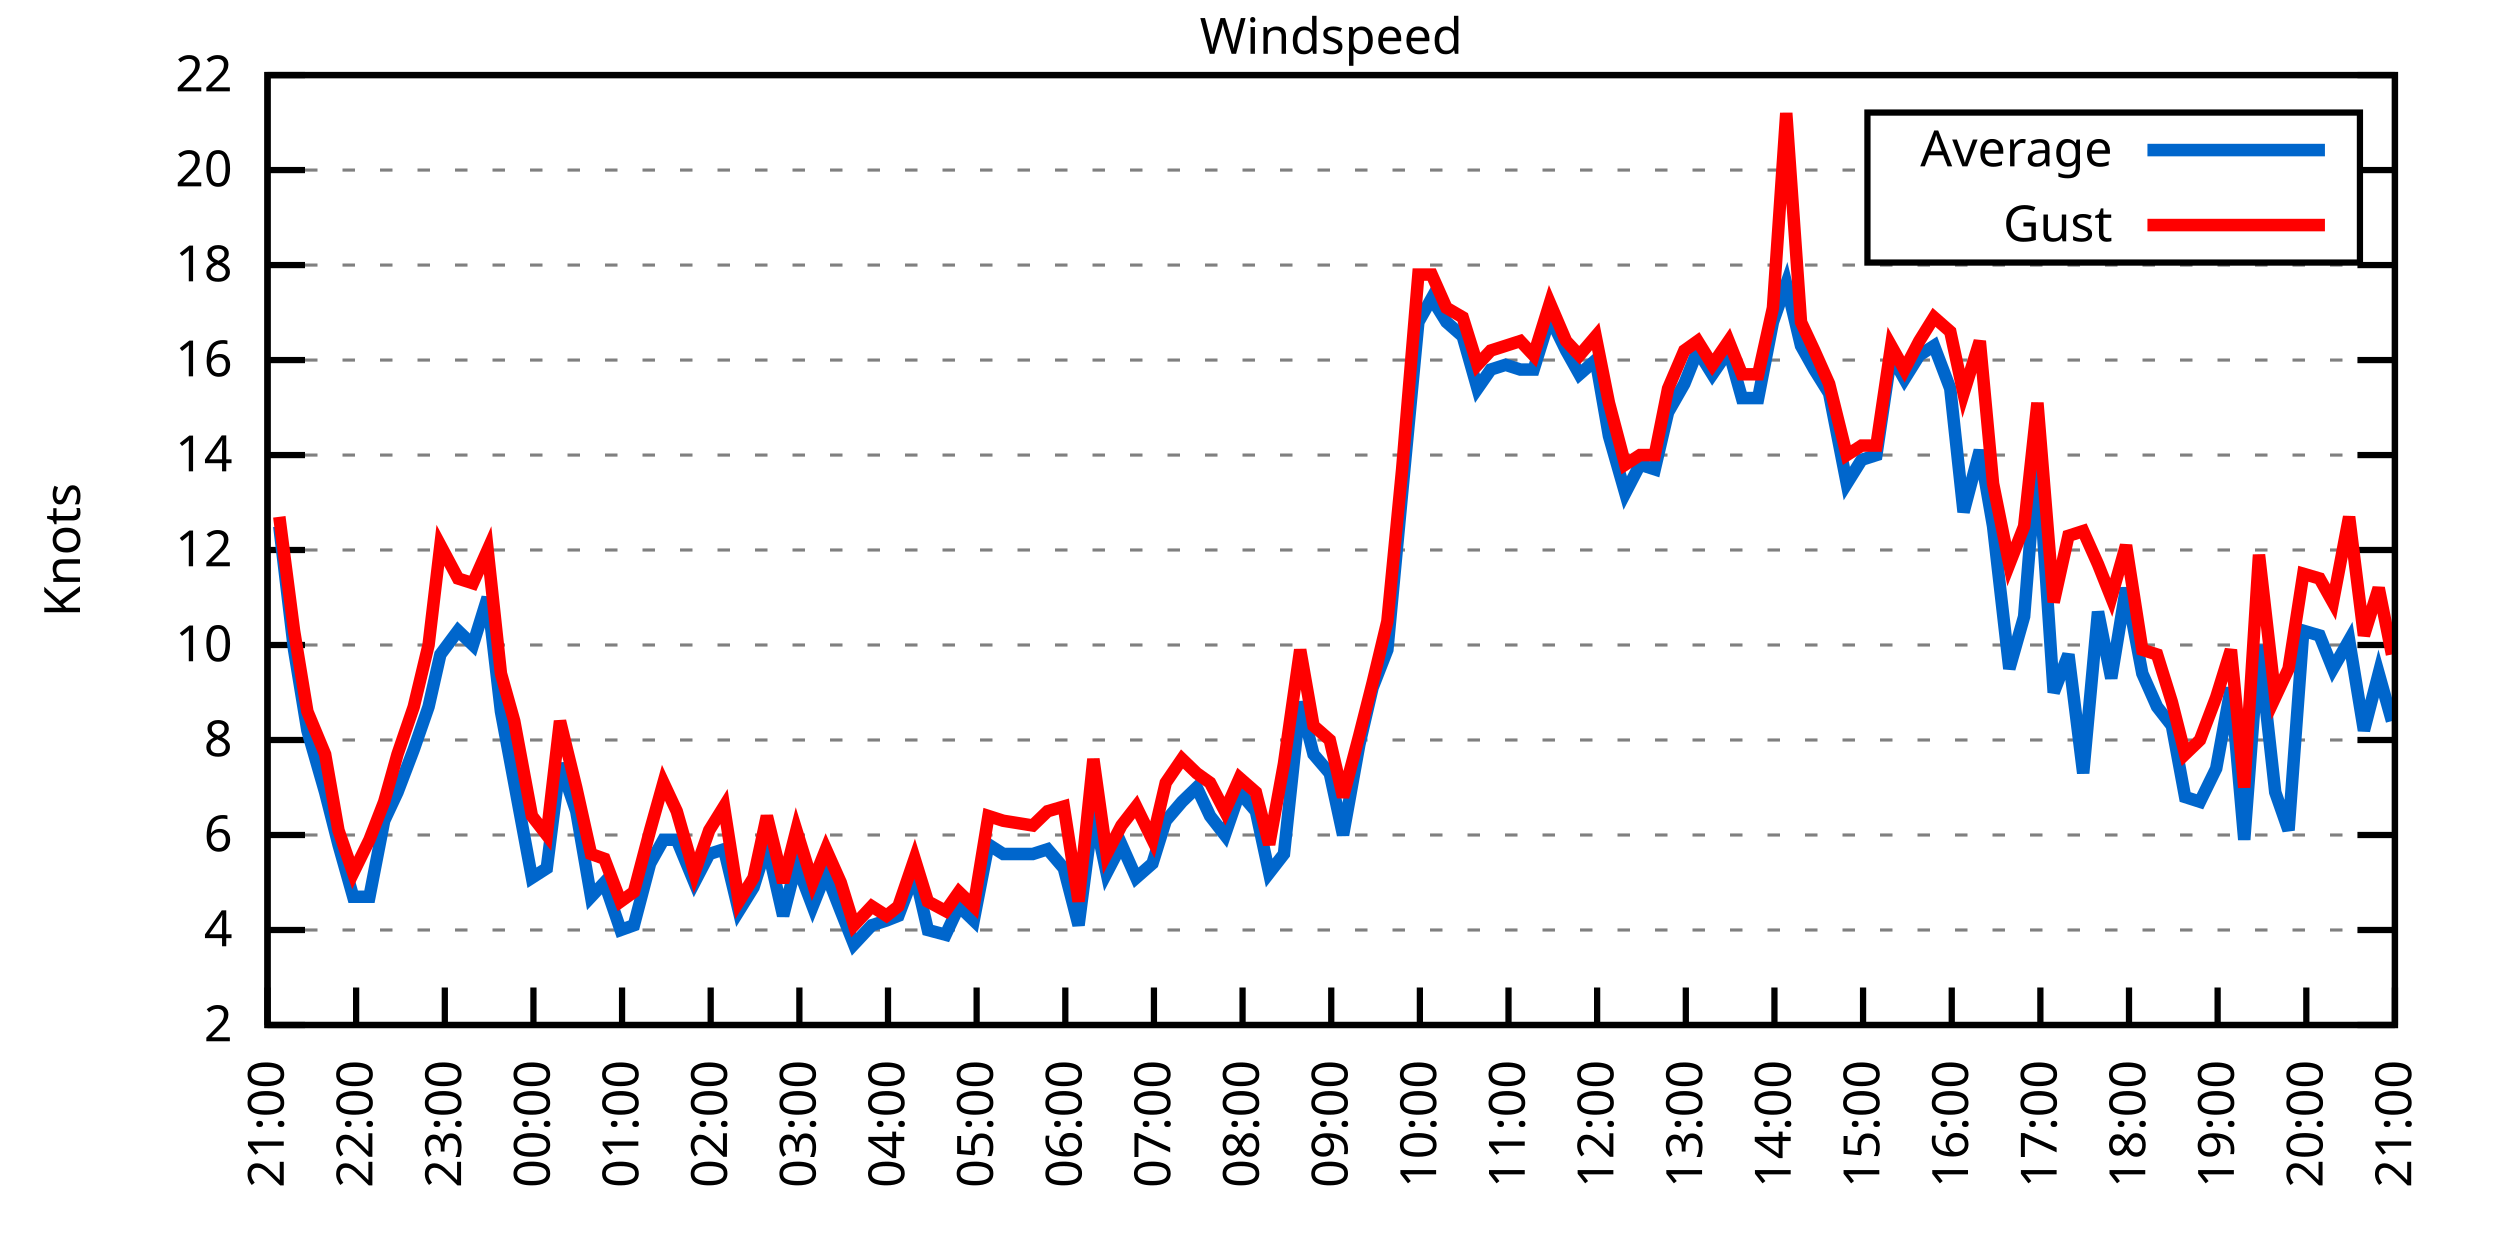
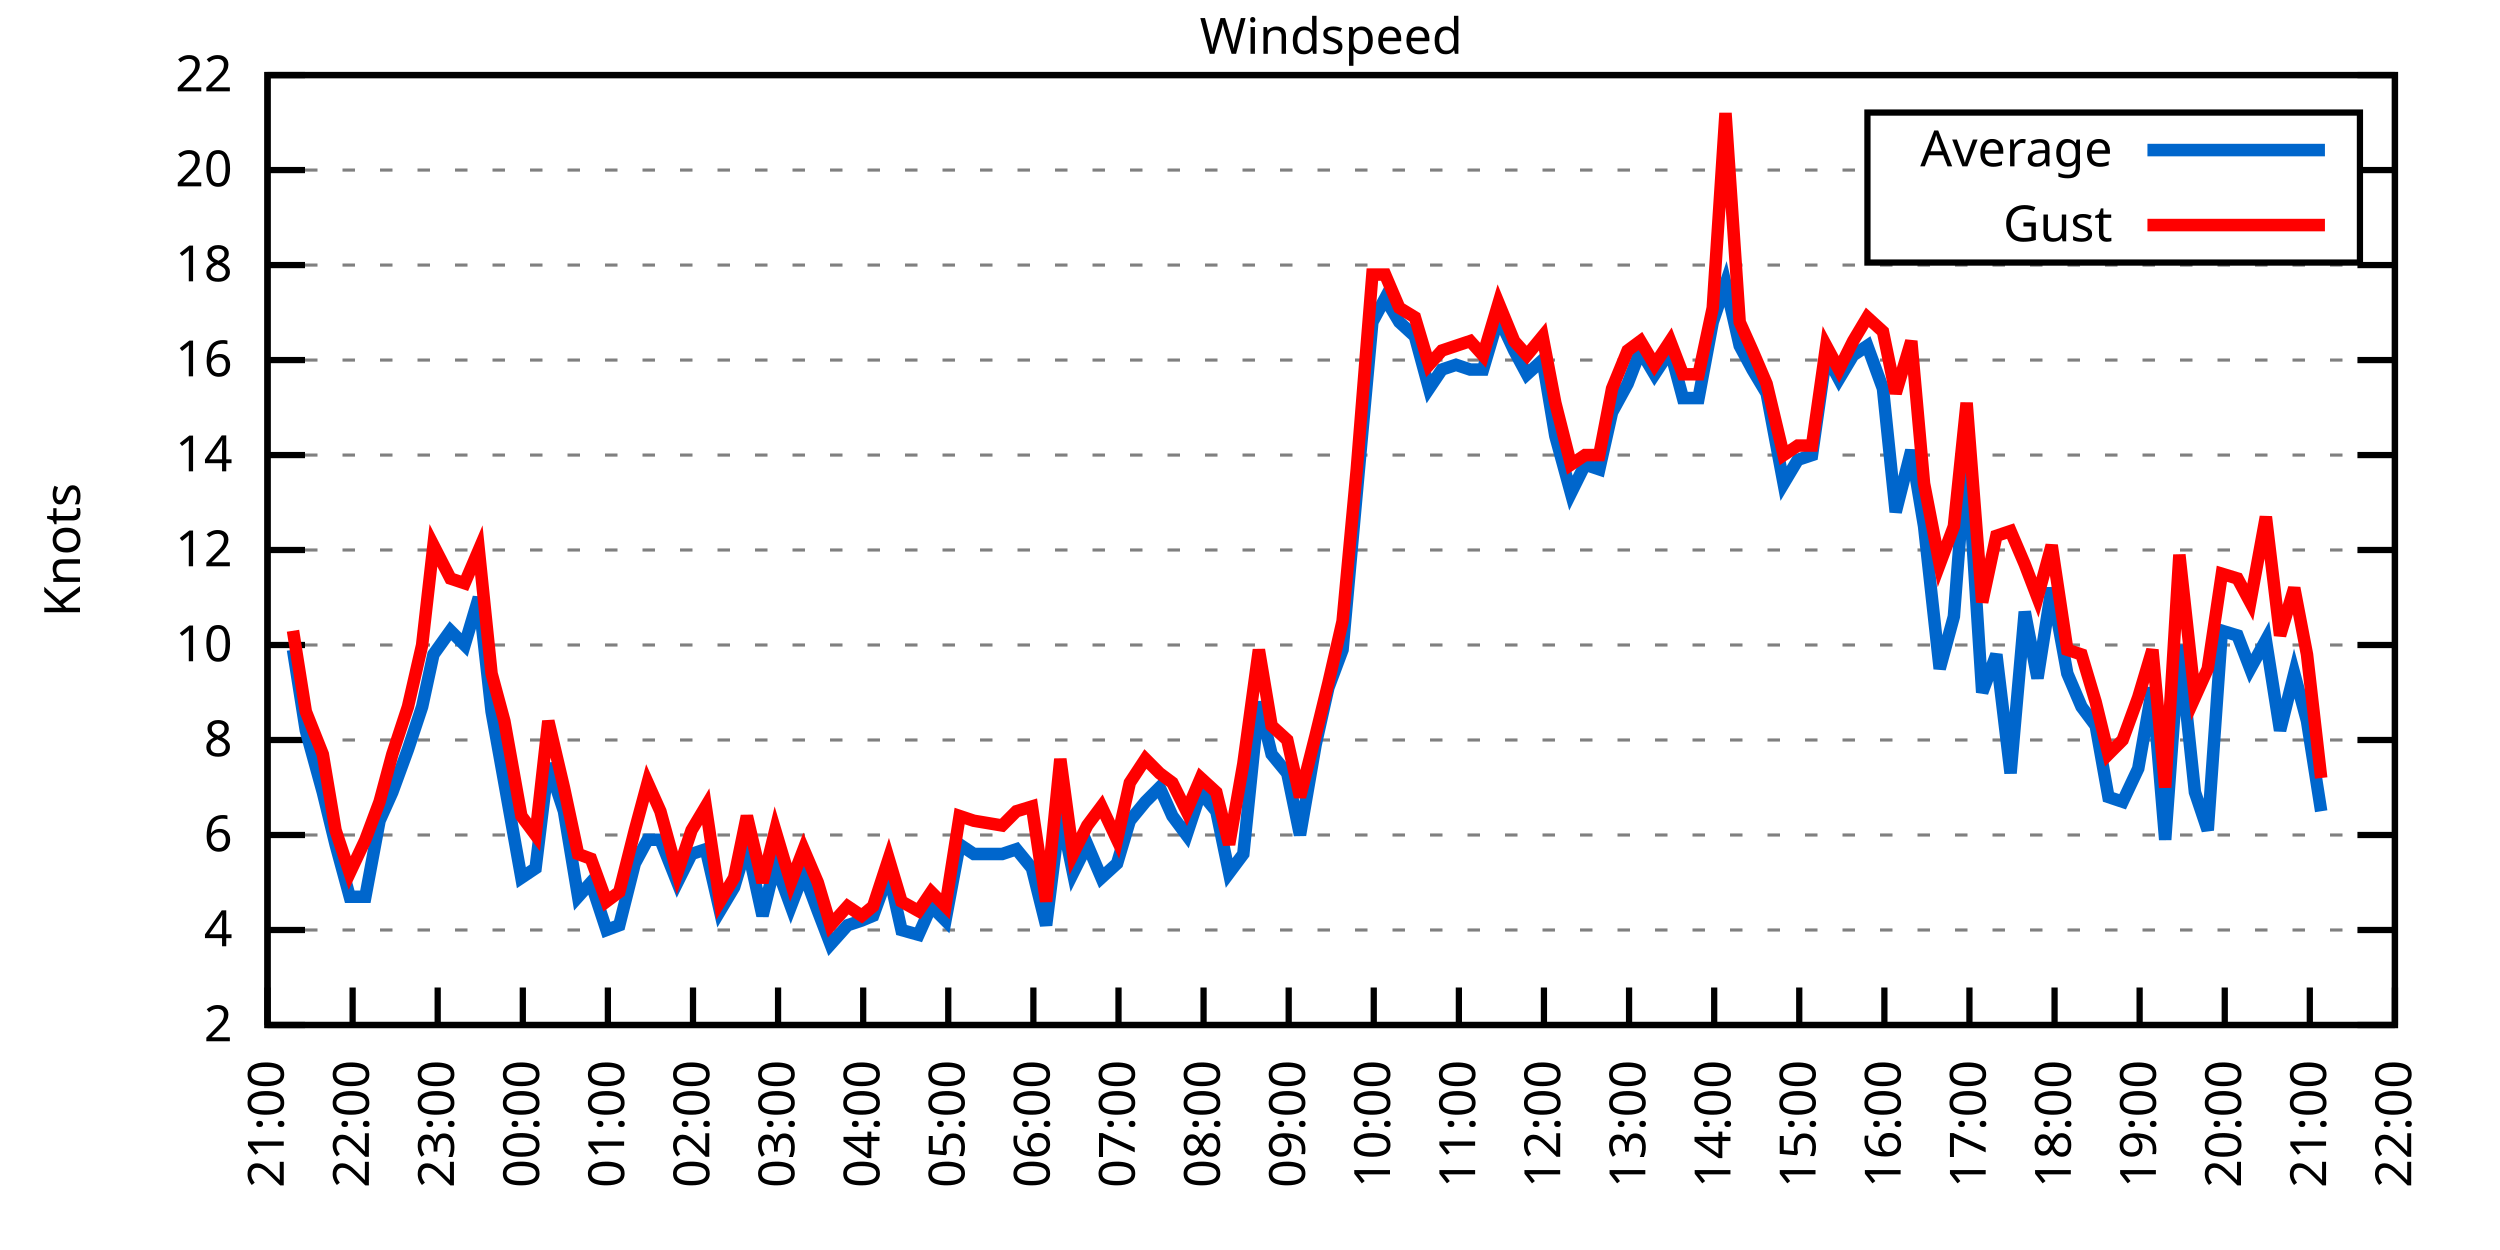
<svg xmlns="http://www.w3.org/2000/svg" xmlns:xlink="http://www.w3.org/1999/xlink" width="400" height="200" viewBox="0 0 400 200">
  <g id="gnuplot_canvas">
    <rect x="0" y="0" width="400" height="200" fill="none" />
    <defs>
      <circle id="gpDot" r="0.5" stroke-width="0.5" stroke="currentColor" />
      <path id="gpPt0" stroke-width="0.333" stroke="currentColor" d="M-1,0 h2 M0,-1 v2" />
      <path id="gpPt1" stroke-width="0.333" stroke="currentColor" d="M-1,-1 L1,1 M1,-1 L-1,1" />
      <path id="gpPt2" stroke-width="0.333" stroke="currentColor" d="M-1,0 L1,0 M0,-1 L0,1 M-1,-1 L1,1 M-1,1 L1,-1" />
      <rect id="gpPt3" stroke-width="0.333" stroke="currentColor" x="-1" y="-1" width="2" height="2" />
      <rect id="gpPt4" stroke-width="0.333" stroke="currentColor" fill="currentColor" x="-1" y="-1" width="2" height="2" />
      <circle id="gpPt5" stroke-width="0.333" stroke="currentColor" cx="0" cy="0" r="1" />
      <use xlink:href="#gpPt5" id="gpPt6" fill="currentColor" stroke="none" />
      <path id="gpPt7" stroke-width="0.333" stroke="currentColor" d="M0,-1.33 L-1.33,0.67 L1.33,0.67 z" />
      <use xlink:href="#gpPt7" id="gpPt8" fill="currentColor" stroke="none" />
      <use xlink:href="#gpPt7" id="gpPt9" stroke="currentColor" transform="rotate(180)" />
      <use xlink:href="#gpPt9" id="gpPt10" fill="currentColor" stroke="none" />
      <use xlink:href="#gpPt3" id="gpPt11" stroke="currentColor" transform="rotate(45)" />
      <use xlink:href="#gpPt11" id="gpPt12" fill="currentColor" stroke="none" />
      <path id="gpPt13" stroke-width="0.333" stroke="currentColor" d="M0,1.330 L1.265,0.411 L0.782,-1.067 L-0.782,-1.076 L-1.265,0.411 z" />
      <use xlink:href="#gpPt13" id="gpPt14" fill="currentColor" stroke="none" />
      <filter id="textbox" filterUnits="objectBoundingBox" x="0" y="0" height="1" width="1">
        <feFlood flood-color="white" flood-opacity="1" result="bgnd" />
        <feComposite in="SourceGraphic" in2="bgnd" operator="atop" />
      </filter>
      <filter id="greybox" filterUnits="objectBoundingBox" x="0" y="0" height="1" width="1">
        <feFlood flood-color="lightgrey" flood-opacity="1" result="grey" />
        <feComposite in="SourceGraphic" in2="grey" operator="atop" />
      </filter>
    </defs>
    <g fill="none" color="white" stroke="currentColor" stroke-width="1.00" stroke-linecap="butt" stroke-linejoin="miter">
</g>
    <g fill="none" color="black" stroke="currentColor" stroke-width="1.00" stroke-linecap="butt" stroke-linejoin="miter">
      <g stroke="none" shape-rendering="crispEdges">
        <polygon fill="rgb(255, 255, 255)" points="42.80,164.00 383.18,164.00 383.18,12.02 42.80,12.02 " />
      </g>
    </g>
    <g fill="none" color="black" stroke="currentColor" stroke-width="1.00" stroke-linecap="butt" stroke-linejoin="miter">
</g>
    <g fill="none" color="black" stroke="black" stroke-width="0.50" stroke-linecap="butt" stroke-linejoin="miter">
</g>
    <g fill="none" color="gray" stroke="currentColor" stroke-width="0.50" stroke-linecap="butt" stroke-linejoin="miter">
      <path stroke="gray" stroke-dasharray="2,4" class="gridline" d="M42.80,164.00 L383.19,164.00  " />
    </g>
    <g fill="none" color="gray" stroke="gray" stroke-width="1.00" stroke-linecap="butt" stroke-linejoin="miter">
</g>
    <g fill="none" color="black" stroke="currentColor" stroke-width="1.00" stroke-linecap="butt" stroke-linejoin="miter">
      <path stroke="black" d="M42.80,164.00 L48.80,164.00 M383.19,164.00 L377.19,164.00  " />
      <g transform="translate(37.20,166.60)" stroke="none" fill="black" font-family="Sans" font-size="8.00" text-anchor="end">
        <text>
          <tspan font-family="Sans"> 2</tspan>
        </text>
      </g>
    </g>
    <g fill="none" color="black" stroke="currentColor" stroke-width="1.00" stroke-linecap="butt" stroke-linejoin="miter">
</g>
    <g fill="none" color="black" stroke="black" stroke-width="0.50" stroke-linecap="butt" stroke-linejoin="miter">
</g>
    <g fill="none" color="gray" stroke="currentColor" stroke-width="0.50" stroke-linecap="butt" stroke-linejoin="miter">
      <path stroke="gray" stroke-dasharray="2,4" class="gridline" d="M42.80,148.80 L383.19,148.80  " />
    </g>
    <g fill="none" color="gray" stroke="gray" stroke-width="1.00" stroke-linecap="butt" stroke-linejoin="miter">
</g>
    <g fill="none" color="black" stroke="currentColor" stroke-width="1.00" stroke-linecap="butt" stroke-linejoin="miter">
      <path stroke="black" d="M42.80,148.80 L48.80,148.80 M383.19,148.80 L377.19,148.80  " />
      <g transform="translate(37.20,151.40)" stroke="none" fill="black" font-family="Sans" font-size="8.00" text-anchor="end">
        <text>
          <tspan font-family="Sans"> 4</tspan>
        </text>
      </g>
    </g>
    <g fill="none" color="black" stroke="currentColor" stroke-width="1.00" stroke-linecap="butt" stroke-linejoin="miter">
</g>
    <g fill="none" color="black" stroke="black" stroke-width="0.50" stroke-linecap="butt" stroke-linejoin="miter">
</g>
    <g fill="none" color="gray" stroke="currentColor" stroke-width="0.50" stroke-linecap="butt" stroke-linejoin="miter">
      <path stroke="gray" stroke-dasharray="2,4" class="gridline" d="M42.80,133.60 L383.19,133.60  " />
    </g>
    <g fill="none" color="gray" stroke="gray" stroke-width="1.00" stroke-linecap="butt" stroke-linejoin="miter">
</g>
    <g fill="none" color="black" stroke="currentColor" stroke-width="1.00" stroke-linecap="butt" stroke-linejoin="miter">
      <path stroke="black" d="M42.80,133.60 L48.80,133.60 M383.19,133.60 L377.19,133.60  " />
      <g transform="translate(37.20,136.20)" stroke="none" fill="black" font-family="Sans" font-size="8.00" text-anchor="end">
        <text>
          <tspan font-family="Sans"> 6</tspan>
        </text>
      </g>
    </g>
    <g fill="none" color="black" stroke="currentColor" stroke-width="1.00" stroke-linecap="butt" stroke-linejoin="miter">
</g>
    <g fill="none" color="black" stroke="black" stroke-width="0.50" stroke-linecap="butt" stroke-linejoin="miter">
</g>
    <g fill="none" color="gray" stroke="currentColor" stroke-width="0.50" stroke-linecap="butt" stroke-linejoin="miter">
      <path stroke="gray" stroke-dasharray="2,4" class="gridline" d="M42.80,118.40 L383.19,118.40  " />
    </g>
    <g fill="none" color="gray" stroke="gray" stroke-width="1.00" stroke-linecap="butt" stroke-linejoin="miter">
</g>
    <g fill="none" color="black" stroke="currentColor" stroke-width="1.00" stroke-linecap="butt" stroke-linejoin="miter">
      <path stroke="black" d="M42.80,118.40 L48.80,118.40 M383.19,118.40 L377.19,118.40  " />
      <g transform="translate(37.20,121.00)" stroke="none" fill="black" font-family="Sans" font-size="8.00" text-anchor="end">
        <text>
          <tspan font-family="Sans"> 8</tspan>
        </text>
      </g>
    </g>
    <g fill="none" color="black" stroke="currentColor" stroke-width="1.00" stroke-linecap="butt" stroke-linejoin="miter">
</g>
    <g fill="none" color="black" stroke="black" stroke-width="0.50" stroke-linecap="butt" stroke-linejoin="miter">
</g>
    <g fill="none" color="gray" stroke="currentColor" stroke-width="0.50" stroke-linecap="butt" stroke-linejoin="miter">
      <path stroke="gray" stroke-dasharray="2,4" class="gridline" d="M42.80,103.20 L383.19,103.20  " />
    </g>
    <g fill="none" color="gray" stroke="gray" stroke-width="1.00" stroke-linecap="butt" stroke-linejoin="miter">
</g>
    <g fill="none" color="black" stroke="currentColor" stroke-width="1.00" stroke-linecap="butt" stroke-linejoin="miter">
      <path stroke="black" d="M42.80,103.20 L48.80,103.20 M383.19,103.20 L377.19,103.20  " />
      <g transform="translate(37.20,105.80)" stroke="none" fill="black" font-family="Sans" font-size="8.00" text-anchor="end">
        <text>
          <tspan font-family="Sans"> 10</tspan>
        </text>
      </g>
    </g>
    <g fill="none" color="black" stroke="currentColor" stroke-width="1.00" stroke-linecap="butt" stroke-linejoin="miter">
</g>
    <g fill="none" color="black" stroke="black" stroke-width="0.50" stroke-linecap="butt" stroke-linejoin="miter">
</g>
    <g fill="none" color="gray" stroke="currentColor" stroke-width="0.50" stroke-linecap="butt" stroke-linejoin="miter">
      <path stroke="gray" stroke-dasharray="2,4" class="gridline" d="M42.80,88.00 L383.19,88.00  " />
    </g>
    <g fill="none" color="gray" stroke="gray" stroke-width="1.00" stroke-linecap="butt" stroke-linejoin="miter">
</g>
    <g fill="none" color="black" stroke="currentColor" stroke-width="1.00" stroke-linecap="butt" stroke-linejoin="miter">
      <path stroke="black" d="M42.80,88.00 L48.80,88.00 M383.19,88.00 L377.19,88.00  " />
      <g transform="translate(37.20,90.60)" stroke="none" fill="black" font-family="Sans" font-size="8.00" text-anchor="end">
        <text>
          <tspan font-family="Sans"> 12</tspan>
        </text>
      </g>
    </g>
    <g fill="none" color="black" stroke="currentColor" stroke-width="1.00" stroke-linecap="butt" stroke-linejoin="miter">
</g>
    <g fill="none" color="black" stroke="black" stroke-width="0.50" stroke-linecap="butt" stroke-linejoin="miter">
</g>
    <g fill="none" color="gray" stroke="currentColor" stroke-width="0.50" stroke-linecap="butt" stroke-linejoin="miter">
      <path stroke="gray" stroke-dasharray="2,4" class="gridline" d="M42.80,72.81 L383.19,72.81  " />
    </g>
    <g fill="none" color="gray" stroke="gray" stroke-width="1.00" stroke-linecap="butt" stroke-linejoin="miter">
</g>
    <g fill="none" color="black" stroke="currentColor" stroke-width="1.00" stroke-linecap="butt" stroke-linejoin="miter">
      <path stroke="black" d="M42.80,72.81 L48.80,72.81 M383.19,72.81 L377.19,72.81  " />
      <g transform="translate(37.20,75.41)" stroke="none" fill="black" font-family="Sans" font-size="8.00" text-anchor="end">
        <text>
          <tspan font-family="Sans"> 14</tspan>
        </text>
      </g>
    </g>
    <g fill="none" color="black" stroke="currentColor" stroke-width="1.00" stroke-linecap="butt" stroke-linejoin="miter">
</g>
    <g fill="none" color="black" stroke="black" stroke-width="0.50" stroke-linecap="butt" stroke-linejoin="miter">
</g>
    <g fill="none" color="gray" stroke="currentColor" stroke-width="0.50" stroke-linecap="butt" stroke-linejoin="miter">
      <path stroke="gray" stroke-dasharray="2,4" class="gridline" d="M42.80,57.61 L383.19,57.61  " />
    </g>
    <g fill="none" color="gray" stroke="gray" stroke-width="1.00" stroke-linecap="butt" stroke-linejoin="miter">
</g>
    <g fill="none" color="black" stroke="currentColor" stroke-width="1.00" stroke-linecap="butt" stroke-linejoin="miter">
      <path stroke="black" d="M42.80,57.61 L48.80,57.61 M383.19,57.61 L377.19,57.61  " />
      <g transform="translate(37.20,60.21)" stroke="none" fill="black" font-family="Sans" font-size="8.00" text-anchor="end">
        <text>
          <tspan font-family="Sans"> 16</tspan>
        </text>
      </g>
    </g>
    <g fill="none" color="black" stroke="currentColor" stroke-width="1.00" stroke-linecap="butt" stroke-linejoin="miter">
</g>
    <g fill="none" color="black" stroke="black" stroke-width="0.50" stroke-linecap="butt" stroke-linejoin="miter">
</g>
    <g fill="none" color="gray" stroke="currentColor" stroke-width="0.50" stroke-linecap="butt" stroke-linejoin="miter">
      <path stroke="gray" stroke-dasharray="2,4" class="gridline" d="M42.80,42.41 L383.19,42.41  " />
    </g>
    <g fill="none" color="gray" stroke="gray" stroke-width="1.00" stroke-linecap="butt" stroke-linejoin="miter">
</g>
    <g fill="none" color="black" stroke="currentColor" stroke-width="1.00" stroke-linecap="butt" stroke-linejoin="miter">
      <path stroke="black" d="M42.80,42.41 L48.80,42.41 M383.19,42.41 L377.19,42.41  " />
      <g transform="translate(37.20,45.01)" stroke="none" fill="black" font-family="Sans" font-size="8.00" text-anchor="end">
        <text>
          <tspan font-family="Sans"> 18</tspan>
        </text>
      </g>
    </g>
    <g fill="none" color="black" stroke="currentColor" stroke-width="1.00" stroke-linecap="butt" stroke-linejoin="miter">
</g>
    <g fill="none" color="black" stroke="black" stroke-width="0.50" stroke-linecap="butt" stroke-linejoin="miter">
</g>
    <g fill="none" color="gray" stroke="currentColor" stroke-width="0.50" stroke-linecap="butt" stroke-linejoin="miter">
      <path stroke="gray" stroke-dasharray="2,4" class="gridline" d="M42.80,27.21 L298.79,27.21 M377.59,27.21 L383.19,27.21  " />
    </g>
    <g fill="none" color="gray" stroke="gray" stroke-width="1.00" stroke-linecap="butt" stroke-linejoin="miter">
</g>
    <g fill="none" color="black" stroke="currentColor" stroke-width="1.00" stroke-linecap="butt" stroke-linejoin="miter">
      <path stroke="black" d="M42.80,27.21 L48.80,27.21 M383.19,27.21 L377.19,27.21  " />
      <g transform="translate(37.20,29.81)" stroke="none" fill="black" font-family="Sans" font-size="8.00" text-anchor="end">
        <text>
          <tspan font-family="Sans"> 20</tspan>
        </text>
      </g>
    </g>
    <g fill="none" color="black" stroke="currentColor" stroke-width="1.00" stroke-linecap="butt" stroke-linejoin="miter">
</g>
    <g fill="none" color="black" stroke="black" stroke-width="0.50" stroke-linecap="butt" stroke-linejoin="miter">
</g>
    <g fill="none" color="gray" stroke="currentColor" stroke-width="0.50" stroke-linecap="butt" stroke-linejoin="miter">
      <path stroke="gray" stroke-dasharray="2,4" class="gridline" d="M42.80,12.01 L383.19,12.01  " />
    </g>
    <g fill="none" color="gray" stroke="gray" stroke-width="1.00" stroke-linecap="butt" stroke-linejoin="miter">
</g>
    <g fill="none" color="black" stroke="currentColor" stroke-width="1.00" stroke-linecap="butt" stroke-linejoin="miter">
      <path stroke="black" d="M42.80,12.01 L48.80,12.01 M383.19,12.01 L377.19,12.01  " />
      <g transform="translate(37.20,14.61)" stroke="none" fill="black" font-family="Sans" font-size="8.00" text-anchor="end">
        <text>
          <tspan font-family="Sans"> 22</tspan>
        </text>
      </g>
    </g>
    <g fill="none" color="black" stroke="currentColor" stroke-width="1.00" stroke-linecap="butt" stroke-linejoin="miter">
      <path stroke="black" d="M42.80,164.00 L42.80,158.00  " />
      <g transform="translate(45.40,169.60) rotate(270.00)" stroke="none" fill="black" font-family="Sans" font-size="8.00" text-anchor="end">
        <text>
          <tspan font-family="Sans">21:00</tspan>
        </text>
      </g>
    </g>
    <g fill="none" color="black" stroke="currentColor" stroke-width="1.00" stroke-linecap="butt" stroke-linejoin="miter">
-       <path stroke="black" d="M56.98,164.00 L56.98,158.00  " />
-       <g transform="translate(59.58,169.60) rotate(270.00)" stroke="none" fill="black" font-family="Sans" font-size="8.00" text-anchor="end">
+       <path stroke="black" d="M56.42,164.00 L56.42,158.00  " />
+       <g transform="translate(59.02,169.60) rotate(270.00)" stroke="none" fill="black" font-family="Sans" font-size="8.00" text-anchor="end">
        <text>
          <tspan font-family="Sans">22:00</tspan>
        </text>
      </g>
    </g>
    <g fill="none" color="black" stroke="currentColor" stroke-width="1.00" stroke-linecap="butt" stroke-linejoin="miter">
-       <path stroke="black" d="M71.17,164.00 L71.17,158.00  " />
-       <g transform="translate(73.77,169.60) rotate(270.00)" stroke="none" fill="black" font-family="Sans" font-size="8.00" text-anchor="end">
+       <path stroke="black" d="M70.03,164.00 L70.03,158.00  " />
+       <g transform="translate(72.63,169.60) rotate(270.00)" stroke="none" fill="black" font-family="Sans" font-size="8.00" text-anchor="end">
        <text>
          <tspan font-family="Sans">23:00</tspan>
        </text>
      </g>
    </g>
    <g fill="none" color="black" stroke="currentColor" stroke-width="1.00" stroke-linecap="butt" stroke-linejoin="miter">
-       <path stroke="black" d="M85.35,164.00 L85.35,158.00  " />
-       <g transform="translate(87.95,169.60) rotate(270.00)" stroke="none" fill="black" font-family="Sans" font-size="8.00" text-anchor="end">
+       <path stroke="black" d="M83.65,164.00 L83.65,158.00  " />
+       <g transform="translate(86.25,169.60) rotate(270.00)" stroke="none" fill="black" font-family="Sans" font-size="8.00" text-anchor="end">
        <text>
          <tspan font-family="Sans">00:00</tspan>
        </text>
      </g>
    </g>
    <g fill="none" color="black" stroke="currentColor" stroke-width="1.00" stroke-linecap="butt" stroke-linejoin="miter">
-       <path stroke="black" d="M99.53,164.00 L99.53,158.00  " />
-       <g transform="translate(102.13,169.60) rotate(270.00)" stroke="none" fill="black" font-family="Sans" font-size="8.00" text-anchor="end">
+       <path stroke="black" d="M97.26,164.00 L97.26,158.00  " />
+       <g transform="translate(99.86,169.60) rotate(270.00)" stroke="none" fill="black" font-family="Sans" font-size="8.00" text-anchor="end">
        <text>
          <tspan font-family="Sans">01:00</tspan>
        </text>
      </g>
    </g>
    <g fill="none" color="black" stroke="currentColor" stroke-width="1.00" stroke-linecap="butt" stroke-linejoin="miter">
-       <path stroke="black" d="M113.71,164.00 L113.71,158.00  " />
-       <g transform="translate(116.31,169.60) rotate(270.00)" stroke="none" fill="black" font-family="Sans" font-size="8.00" text-anchor="end">
+       <path stroke="black" d="M110.88,164.00 L110.88,158.00  " />
+       <g transform="translate(113.48,169.60) rotate(270.00)" stroke="none" fill="black" font-family="Sans" font-size="8.00" text-anchor="end">
        <text>
          <tspan font-family="Sans">02:00</tspan>
        </text>
      </g>
    </g>
    <g fill="none" color="black" stroke="currentColor" stroke-width="1.00" stroke-linecap="butt" stroke-linejoin="miter">
-       <path stroke="black" d="M127.90,164.00 L127.90,158.00  " />
-       <g transform="translate(130.50,169.60) rotate(270.00)" stroke="none" fill="black" font-family="Sans" font-size="8.00" text-anchor="end">
+       <path stroke="black" d="M124.49,164.00 L124.49,158.00  " />
+       <g transform="translate(127.09,169.60) rotate(270.00)" stroke="none" fill="black" font-family="Sans" font-size="8.00" text-anchor="end">
        <text>
          <tspan font-family="Sans">03:00</tspan>
        </text>
      </g>
    </g>
    <g fill="none" color="black" stroke="currentColor" stroke-width="1.00" stroke-linecap="butt" stroke-linejoin="miter">
-       <path stroke="black" d="M142.08,164.00 L142.08,158.00  " />
-       <g transform="translate(144.68,169.60) rotate(270.00)" stroke="none" fill="black" font-family="Sans" font-size="8.00" text-anchor="end">
+       <path stroke="black" d="M138.11,164.00 L138.11,158.00  " />
+       <g transform="translate(140.71,169.60) rotate(270.00)" stroke="none" fill="black" font-family="Sans" font-size="8.00" text-anchor="end">
        <text>
          <tspan font-family="Sans">04:00</tspan>
        </text>
      </g>
    </g>
    <g fill="none" color="black" stroke="currentColor" stroke-width="1.00" stroke-linecap="butt" stroke-linejoin="miter">
-       <path stroke="black" d="M156.26,164.00 L156.26,158.00  " />
-       <g transform="translate(158.86,169.60) rotate(270.00)" stroke="none" fill="black" font-family="Sans" font-size="8.00" text-anchor="end">
+       <path stroke="black" d="M151.72,164.00 L151.72,158.00  " />
+       <g transform="translate(154.32,169.60) rotate(270.00)" stroke="none" fill="black" font-family="Sans" font-size="8.00" text-anchor="end">
        <text>
          <tspan font-family="Sans">05:00</tspan>
        </text>
      </g>
    </g>
    <g fill="none" color="black" stroke="currentColor" stroke-width="1.00" stroke-linecap="butt" stroke-linejoin="miter">
-       <path stroke="black" d="M170.45,164.00 L170.45,158.00  " />
-       <g transform="translate(173.05,169.60) rotate(270.00)" stroke="none" fill="black" font-family="Sans" font-size="8.00" text-anchor="end">
+       <path stroke="black" d="M165.34,164.00 L165.34,158.00  " />
+       <g transform="translate(167.94,169.60) rotate(270.00)" stroke="none" fill="black" font-family="Sans" font-size="8.00" text-anchor="end">
        <text>
          <tspan font-family="Sans">06:00</tspan>
        </text>
      </g>
    </g>
    <g fill="none" color="black" stroke="currentColor" stroke-width="1.00" stroke-linecap="butt" stroke-linejoin="miter">
-       <path stroke="black" d="M184.63,164.00 L184.63,158.00  " />
-       <g transform="translate(187.23,169.60) rotate(270.00)" stroke="none" fill="black" font-family="Sans" font-size="8.00" text-anchor="end">
+       <path stroke="black" d="M178.96,164.00 L178.96,158.00  " />
+       <g transform="translate(181.56,169.60) rotate(270.00)" stroke="none" fill="black" font-family="Sans" font-size="8.00" text-anchor="end">
        <text>
          <tspan font-family="Sans">07:00</tspan>
        </text>
      </g>
    </g>
    <g fill="none" color="black" stroke="currentColor" stroke-width="1.00" stroke-linecap="butt" stroke-linejoin="miter">
-       <path stroke="black" d="M198.81,164.00 L198.81,158.00  " />
-       <g transform="translate(201.41,169.60) rotate(270.00)" stroke="none" fill="black" font-family="Sans" font-size="8.00" text-anchor="end">
+       <path stroke="black" d="M192.57,164.00 L192.57,158.00  " />
+       <g transform="translate(195.17,169.60) rotate(270.00)" stroke="none" fill="black" font-family="Sans" font-size="8.00" text-anchor="end">
        <text>
          <tspan font-family="Sans">08:00</tspan>
        </text>
      </g>
    </g>
    <g fill="none" color="black" stroke="currentColor" stroke-width="1.00" stroke-linecap="butt" stroke-linejoin="miter">
-       <path stroke="black" d="M213.00,164.00 L213.00,158.00  " />
-       <g transform="translate(215.60,169.60) rotate(270.00)" stroke="none" fill="black" font-family="Sans" font-size="8.00" text-anchor="end">
+       <path stroke="black" d="M206.19,164.00 L206.19,158.00  " />
+       <g transform="translate(208.79,169.60) rotate(270.00)" stroke="none" fill="black" font-family="Sans" font-size="8.00" text-anchor="end">
        <text>
          <tspan font-family="Sans">09:00</tspan>
        </text>
      </g>
    </g>
    <g fill="none" color="black" stroke="currentColor" stroke-width="1.00" stroke-linecap="butt" stroke-linejoin="miter">
-       <path stroke="black" d="M227.18,164.00 L227.18,158.00  " />
-       <g transform="translate(229.78,169.60) rotate(270.00)" stroke="none" fill="black" font-family="Sans" font-size="8.00" text-anchor="end">
+       <path stroke="black" d="M219.80,164.00 L219.80,158.00  " />
+       <g transform="translate(222.40,169.60) rotate(270.00)" stroke="none" fill="black" font-family="Sans" font-size="8.00" text-anchor="end">
        <text>
          <tspan font-family="Sans">10:00</tspan>
        </text>
      </g>
    </g>
    <g fill="none" color="black" stroke="currentColor" stroke-width="1.00" stroke-linecap="butt" stroke-linejoin="miter">
-       <path stroke="black" d="M241.36,164.00 L241.36,158.00  " />
-       <g transform="translate(243.96,169.60) rotate(270.00)" stroke="none" fill="black" font-family="Sans" font-size="8.00" text-anchor="end">
+       <path stroke="black" d="M233.42,164.00 L233.42,158.00  " />
+       <g transform="translate(236.02,169.60) rotate(270.00)" stroke="none" fill="black" font-family="Sans" font-size="8.00" text-anchor="end">
        <text>
          <tspan font-family="Sans">11:00</tspan>
        </text>
      </g>
    </g>
    <g fill="none" color="black" stroke="currentColor" stroke-width="1.00" stroke-linecap="butt" stroke-linejoin="miter">
-       <path stroke="black" d="M255.54,164.00 L255.54,158.00  " />
-       <g transform="translate(258.14,169.60) rotate(270.00)" stroke="none" fill="black" font-family="Sans" font-size="8.00" text-anchor="end">
+       <path stroke="black" d="M247.03,164.00 L247.03,158.00  " />
+       <g transform="translate(249.63,169.60) rotate(270.00)" stroke="none" fill="black" font-family="Sans" font-size="8.00" text-anchor="end">
        <text>
          <tspan font-family="Sans">12:00</tspan>
        </text>
      </g>
    </g>
    <g fill="none" color="black" stroke="currentColor" stroke-width="1.00" stroke-linecap="butt" stroke-linejoin="miter">
-       <path stroke="black" d="M269.73,164.00 L269.73,158.00  " />
-       <g transform="translate(272.33,169.60) rotate(270.00)" stroke="none" fill="black" font-family="Sans" font-size="8.00" text-anchor="end">
+       <path stroke="black" d="M260.65,164.00 L260.65,158.00  " />
+       <g transform="translate(263.25,169.60) rotate(270.00)" stroke="none" fill="black" font-family="Sans" font-size="8.00" text-anchor="end">
        <text>
          <tspan font-family="Sans">13:00</tspan>
        </text>
      </g>
    </g>
    <g fill="none" color="black" stroke="currentColor" stroke-width="1.00" stroke-linecap="butt" stroke-linejoin="miter">
-       <path stroke="black" d="M283.91,164.00 L283.91,158.00  " />
-       <g transform="translate(286.51,169.60) rotate(270.00)" stroke="none" fill="black" font-family="Sans" font-size="8.00" text-anchor="end">
+       <path stroke="black" d="M274.27,164.00 L274.27,158.00  " />
+       <g transform="translate(276.87,169.60) rotate(270.00)" stroke="none" fill="black" font-family="Sans" font-size="8.00" text-anchor="end">
        <text>
          <tspan font-family="Sans">14:00</tspan>
        </text>
      </g>
    </g>
    <g fill="none" color="black" stroke="currentColor" stroke-width="1.00" stroke-linecap="butt" stroke-linejoin="miter">
-       <path stroke="black" d="M298.09,164.00 L298.09,158.00  " />
-       <g transform="translate(300.69,169.60) rotate(270.00)" stroke="none" fill="black" font-family="Sans" font-size="8.00" text-anchor="end">
+       <path stroke="black" d="M287.88,164.00 L287.88,158.00  " />
+       <g transform="translate(290.48,169.60) rotate(270.00)" stroke="none" fill="black" font-family="Sans" font-size="8.00" text-anchor="end">
        <text>
          <tspan font-family="Sans">15:00</tspan>
        </text>
      </g>
    </g>
    <g fill="none" color="black" stroke="currentColor" stroke-width="1.00" stroke-linecap="butt" stroke-linejoin="miter">
-       <path stroke="black" d="M312.28,164.00 L312.28,158.00  " />
-       <g transform="translate(314.88,169.60) rotate(270.00)" stroke="none" fill="black" font-family="Sans" font-size="8.00" text-anchor="end">
+       <path stroke="black" d="M301.50,164.00 L301.50,158.00  " />
+       <g transform="translate(304.10,169.60) rotate(270.00)" stroke="none" fill="black" font-family="Sans" font-size="8.00" text-anchor="end">
        <text>
          <tspan font-family="Sans">16:00</tspan>
        </text>
      </g>
    </g>
    <g fill="none" color="black" stroke="currentColor" stroke-width="1.00" stroke-linecap="butt" stroke-linejoin="miter">
-       <path stroke="black" d="M326.46,164.00 L326.46,158.00  " />
-       <g transform="translate(329.06,169.60) rotate(270.00)" stroke="none" fill="black" font-family="Sans" font-size="8.00" text-anchor="end">
+       <path stroke="black" d="M315.11,164.00 L315.11,158.00  " />
+       <g transform="translate(317.71,169.60) rotate(270.00)" stroke="none" fill="black" font-family="Sans" font-size="8.00" text-anchor="end">
        <text>
          <tspan font-family="Sans">17:00</tspan>
        </text>
      </g>
    </g>
    <g fill="none" color="black" stroke="currentColor" stroke-width="1.00" stroke-linecap="butt" stroke-linejoin="miter">
-       <path stroke="black" d="M340.64,164.00 L340.64,158.00  " />
-       <g transform="translate(343.24,169.60) rotate(270.00)" stroke="none" fill="black" font-family="Sans" font-size="8.00" text-anchor="end">
+       <path stroke="black" d="M328.73,164.00 L328.73,158.00  " />
+       <g transform="translate(331.33,169.60) rotate(270.00)" stroke="none" fill="black" font-family="Sans" font-size="8.00" text-anchor="end">
        <text>
          <tspan font-family="Sans">18:00</tspan>
        </text>
      </g>
    </g>
    <g fill="none" color="black" stroke="currentColor" stroke-width="1.00" stroke-linecap="butt" stroke-linejoin="miter">
-       <path stroke="black" d="M354.82,164.00 L354.82,158.00  " />
-       <g transform="translate(357.42,169.60) rotate(270.00)" stroke="none" fill="black" font-family="Sans" font-size="8.00" text-anchor="end">
+       <path stroke="black" d="M342.34,164.00 L342.34,158.00  " />
+       <g transform="translate(344.94,169.60) rotate(270.00)" stroke="none" fill="black" font-family="Sans" font-size="8.00" text-anchor="end">
        <text>
          <tspan font-family="Sans">19:00</tspan>
        </text>
      </g>
    </g>
    <g fill="none" color="black" stroke="currentColor" stroke-width="1.00" stroke-linecap="butt" stroke-linejoin="miter">
-       <path stroke="black" d="M369.01,164.00 L369.01,158.00  " />
-       <g transform="translate(371.61,169.60) rotate(270.00)" stroke="none" fill="black" font-family="Sans" font-size="8.00" text-anchor="end">
+       <path stroke="black" d="M355.96,164.00 L355.96,158.00  " />
+       <g transform="translate(358.56,169.60) rotate(270.00)" stroke="none" fill="black" font-family="Sans" font-size="8.00" text-anchor="end">
        <text>
          <tspan font-family="Sans">20:00</tspan>
+         </text>
+       </g>
+     </g>
+     <g fill="none" color="black" stroke="currentColor" stroke-width="1.00" stroke-linecap="butt" stroke-linejoin="miter">
+       <path stroke="black" d="M369.57,164.00 L369.57,158.00  " />
+       <g transform="translate(372.17,169.60) rotate(270.00)" stroke="none" fill="black" font-family="Sans" font-size="8.00" text-anchor="end">
+         <text>
+           <tspan font-family="Sans">21:00</tspan>
        </text>
      </g>
    </g>
    <g fill="none" color="black" stroke="currentColor" stroke-width="1.00" stroke-linecap="butt" stroke-linejoin="miter">
      <path stroke="black" d="M383.19,164.00 L383.19,158.00  " />
      <g transform="translate(385.79,169.60) rotate(270.00)" stroke="none" fill="black" font-family="Sans" font-size="8.00" text-anchor="end">
        <text>
-           <tspan font-family="Sans">21:00</tspan>
+           <tspan font-family="Sans">22:00</tspan>
        </text>
      </g>
    </g>
    <g fill="none" color="black" stroke="currentColor" stroke-width="1.00" stroke-linecap="butt" stroke-linejoin="miter">
</g>
    <g fill="none" color="black" stroke="currentColor" stroke-width="1.00" stroke-linecap="butt" stroke-linejoin="miter">
      <path stroke="black" d="M42.80,12.01 L42.80,164.00 L383.19,164.00 L383.19,12.01 L42.80,12.01 Z  " />
    </g>
    <g fill="none" color="black" stroke="currentColor" stroke-width="1.00" stroke-linecap="butt" stroke-linejoin="miter">
</g>
    <g fill="none" color="black" stroke="currentColor" stroke-width="1.00" stroke-linecap="butt" stroke-linejoin="miter">
      <path stroke="black" d="M298.79,42.01 L298.79,18.01 L377.59,18.01 L377.59,42.01 L298.79,42.01 Z  " />
    </g>
    <g id="Windspeed_plot_1">
      <g fill="none" color="white" stroke="black" stroke-width="2.00" stroke-linecap="butt" stroke-linejoin="miter">
</g>
      <g fill="none" color="black" stroke="currentColor" stroke-width="2.00" stroke-linecap="butt" stroke-linejoin="miter">
        <g transform="translate(337.99,26.61)" stroke="none" fill="black" font-family="Sans" font-size="8.00" text-anchor="end">
          <text>
            <tspan font-family="Sans">Average</tspan>
          </text>
        </g>
      </g>
      <g fill="none" color="black" stroke="currentColor" stroke-width="2.00" stroke-linecap="butt" stroke-linejoin="miter">
-         <path stroke="rgb(  0, 102, 204)" d="M343.59,24.01 L371.99,24.01 M44.69,84.21 L47.05,103.96 L49.18,116.88 L52.02,126.76 L54.15,135.12 L56.51,143.48   L59.11,143.48 L61.47,131.32 L63.60,126.76 L66.20,119.92 L68.57,113.08 L70.46,104.72 L73.29,100.92 L75.66,103.20   L78.02,95.60 L80.15,113.84 L82.28,125.24 L85.11,140.44 L87.48,138.92 L89.60,122.20 L92.20,129.80 L94.57,143.48   L96.70,141.20 L99.30,148.80 L101.42,148.04 L104.02,138.16 L106.15,134.36 L108.28,134.36 L111.11,141.20 L113.48,136.64   L115.84,135.88 L118.21,145.76 L120.57,141.96 L122.70,135.12 L125.30,146.52 L127.42,138.16 L130.02,145.00 L132.15,139.68   L134.52,145.76 L136.64,151.08 L139.48,148.04 L141.84,147.28 L143.74,146.52 L146.34,139.68 L148.46,148.80 L151.30,149.56   L153.43,145.00 L155.79,147.28 L158.15,135.12 L160.52,136.64 L165.25,136.64 L167.61,135.88 L170.21,138.92 L172.57,148.04   L174.94,129.80 L177.06,139.68 L179.43,135.12 L181.79,140.44 L184.39,138.16 L186.52,131.32 L189.12,128.28 L191.48,126.00   L193.61,130.56 L195.98,133.60 L198.34,126.76 L200.94,129.80 L203.07,139.68 L205.43,136.64 L208.03,112.32 L210.16,120.68   L212.76,123.72 L214.89,133.60 L217.49,119.16 L219.61,110.04 L221.98,103.96 L224.34,78.89 L226.94,51.53 L229.07,47.73   L231.43,51.53 L234.03,53.81 L236.40,62.17 L238.52,59.13 L240.89,58.37 L243.25,59.13 L245.38,59.13 L247.98,50.77   L250.58,56.09 L252.71,59.89 L255.31,57.61 L257.43,69.77 L260.04,78.89 L262.40,74.33 L264.76,75.09 L266.89,65.97   L269.49,61.41 L271.62,56.09 L273.98,59.89 L276.58,56.09 L278.71,63.69 L281.31,63.69 L283.67,51.53 L285.80,45.45   L288.16,55.33 L290.29,59.13 L292.66,62.93 L295.49,77.37 L297.86,73.57 L300.22,72.81 L302.58,56.85 L304.71,60.65   L307.08,56.85 L309.44,55.33 L312.04,62.17 L314.17,81.93 L316.77,72.05 L318.89,84.21 L321.49,107.00 L323.86,98.64   L325.99,72.05 L328.59,110.80 L330.95,104.72 L333.31,123.72 L335.68,97.88 L337.80,108.52 L340.17,94.08 L342.77,107.76   L345.13,113.08 L347.50,116.12 L349.62,127.52 L351.99,128.28 L354.59,122.96 L356.95,110.04 L359.08,134.36 L361.44,103.20   L364.04,126.76 L366.17,132.84 L368.53,100.92 L371.13,101.68 L373.26,107.00 L375.86,102.44 L378.23,116.88 L380.59,107.76   L382.72,115.36  " />
+         <path stroke="rgb(  0, 102, 204)" d="M343.59,24.01 L371.99,24.01 M46.88,103.96 L48.93,116.88 L51.65,126.76 L53.69,135.12 L55.96,143.48 L58.46,143.48   L60.73,131.32 L62.77,126.76 L65.27,119.92 L67.54,113.08 L69.35,104.72 L72.07,100.92 L74.34,103.20 L76.61,95.60   L78.65,113.84 L80.70,125.24 L83.42,140.44 L85.69,138.92 L87.73,122.20 L90.23,129.80 L92.50,143.48 L94.54,141.20   L97.04,148.80 L99.08,148.04 L101.57,138.16 L103.62,134.36 L105.66,134.36 L108.38,141.20 L110.65,136.64 L112.92,135.88   L115.19,145.76 L117.46,141.96 L119.50,135.12 L122.00,146.52 L124.04,138.16 L126.54,145.00 L128.58,139.68 L130.85,145.76   L132.89,151.08 L135.61,148.04 L137.88,147.28 L139.70,146.52 L142.19,139.68 L144.24,148.80 L146.96,149.56 L149.00,145.00   L151.27,147.28 L153.54,135.12 L155.81,136.64 L160.35,136.64 L162.62,135.88 L165.11,138.92 L167.38,148.04 L169.65,129.80   L171.69,139.68 L173.96,135.12 L176.23,140.44 L178.73,138.16 L180.77,131.32 L183.27,128.28 L185.54,126.00 L187.58,130.56   L189.85,133.60 L192.12,126.76 L194.61,129.80 L196.66,139.68 L198.93,136.64 L201.42,112.32 L203.46,120.68 L205.96,123.72   L208.00,133.60 L210.50,119.16 L212.54,110.04 L214.81,103.96 L217.08,78.89 L219.58,51.53 L221.62,47.73 L223.89,51.53   L226.38,53.81 L228.65,62.17 L230.70,59.13 L232.96,58.37 L235.23,59.13 L237.28,59.13 L239.77,50.77 L242.27,56.09   L244.31,59.89 L246.81,57.61 L248.85,69.77 L251.35,78.89 L253.61,74.33 L255.88,75.09 L257.93,65.97 L260.42,61.41   L262.47,56.09 L264.73,59.89 L267.23,56.09 L269.27,63.69 L271.77,63.69 L274.04,51.53 L276.08,45.45 L278.35,55.33   L280.39,59.13 L282.66,62.93 L285.38,77.37 L287.65,73.57 L289.92,72.81 L292.19,56.85 L294.23,60.65 L296.50,56.85   L298.77,55.33 L301.27,62.17 L303.31,81.93 L305.81,72.05 L307.85,84.21 L310.35,107.00 L312.62,98.64 L314.66,72.05   L317.15,110.80 L319.42,104.72 L321.69,123.72 L323.96,97.88 L326.00,108.52 L328.27,94.08 L330.77,107.76 L333.04,113.08   L335.31,116.12 L337.35,127.52 L339.62,128.28 L342.12,122.96 L344.39,110.04 L346.43,134.36 L348.70,103.20 L351.19,126.76   L353.24,132.84 L355.50,100.92 L358.00,101.68 L360.04,107.00 L362.54,102.44 L364.81,116.88 L367.08,107.76 L369.12,115.36   L371.39,129.80  " />
      </g>
    </g>
    <g id="Windspeed_plot_2">
      <g fill="none" color="black" stroke="currentColor" stroke-width="2.00" stroke-linecap="butt" stroke-linejoin="miter">
        <g transform="translate(337.99,38.61)" stroke="none" fill="black" font-family="Sans" font-size="8.00" text-anchor="end">
          <text>
            <tspan font-family="Sans">Gust</tspan>
          </text>
        </g>
      </g>
      <g fill="none" color="black" stroke="currentColor" stroke-width="2.00" stroke-linecap="butt" stroke-linejoin="miter">
-         <path stroke="rgb(255,   0,   0)" d="M343.59,36.01 L371.99,36.01 M44.69,82.69 L47.05,100.92 L49.18,113.84 L52.02,120.68 L54.15,132.84 L56.51,139.68   L59.11,134.36 L61.47,128.28 L63.60,120.68 L66.20,113.08 L68.57,103.20 L70.46,87.25 L73.29,92.56 L75.66,93.32   L78.02,88.00 L80.15,107.76 L82.28,115.36 L85.11,130.56 L87.48,133.60 L89.60,115.36 L92.20,126.00 L94.57,136.64   L96.70,137.40 L99.30,144.24 L101.42,142.72 L104.02,132.84 L106.15,125.24 L108.28,129.80 L111.11,139.68 L113.48,132.84   L115.84,129.04 L118.21,144.24 L120.57,140.44 L122.70,130.56 L125.30,141.20 L127.42,132.84 L130.02,141.20 L132.15,135.88   L134.52,141.20 L136.64,148.04 L139.48,145.00 L141.84,146.52 L143.74,145.00 L146.34,137.40 L148.46,144.24 L151.30,145.76   L153.43,142.72 L155.79,145.00 L158.15,130.56 L160.52,131.32 L165.25,132.08 L167.61,129.80 L170.21,129.04 L172.57,144.24   L174.94,121.44 L177.06,136.64 L179.43,132.08 L181.79,129.04 L184.39,134.36 L186.52,125.24 L189.12,121.44 L191.48,123.72   L193.61,125.24 L195.98,129.80 L198.34,124.48 L200.94,126.76 L203.07,135.12 L205.43,122.20 L208.03,103.96 L210.16,116.12   L212.76,118.40 L214.89,127.52 L217.49,117.64 L219.61,109.28 L221.98,99.40 L224.34,75.09 L226.94,43.93 L229.07,43.93   L231.43,49.25 L234.03,50.77 L236.40,58.37 L238.52,56.09 L240.89,55.33 L243.25,54.57 L245.38,56.85 L247.98,48.49   L250.58,54.57 L252.71,56.85 L255.31,53.81 L257.43,64.45 L260.04,74.33 L262.40,72.81 L264.76,72.81 L266.89,62.17   L269.49,56.09 L271.62,54.57 L273.98,58.37 L276.58,54.57 L278.71,59.89 L281.31,59.89 L283.67,49.25 L285.80,18.09   L288.16,51.53 L290.29,56.09 L292.66,61.41 L295.49,72.81 L297.86,71.29 L300.22,71.29 L302.58,55.33 L304.71,59.13   L307.08,54.57 L309.44,50.77 L312.04,53.05 L314.17,62.93 L316.77,54.57 L318.89,77.37 L321.49,90.28 L323.86,84.21   L325.99,64.45 L328.59,96.36 L330.95,85.73 L333.31,84.97 L335.68,90.28 L337.80,95.60 L340.17,87.25 L342.77,103.96   L345.13,104.72 L347.50,112.32 L349.62,120.68 L351.99,118.40 L354.59,111.56 L356.95,103.96 L359.08,126.00 L361.44,88.76   L364.04,111.56 L366.17,107.00 L368.53,91.80 L371.13,92.56 L373.26,96.36 L375.86,82.69 L378.23,101.68 L380.59,94.08   L382.72,104.72  " />
+         <path stroke="rgb(255,   0,   0)" d="M343.59,36.01 L371.99,36.01 M46.88,100.92 L48.93,113.84 L51.65,120.68 L53.69,132.84 L55.96,139.68 L58.46,134.36   L60.73,128.28 L62.77,120.68 L65.27,113.08 L67.54,103.20 L69.35,87.25 L72.07,92.56 L74.34,93.32 L76.61,88.00   L78.65,107.76 L80.70,115.36 L83.42,130.56 L85.69,133.60 L87.73,115.36 L90.23,126.00 L92.50,136.64 L94.54,137.40   L97.04,144.24 L99.08,142.72 L101.57,132.84 L103.62,125.24 L105.66,129.80 L108.38,139.68 L110.65,132.84 L112.92,129.04   L115.19,144.24 L117.46,140.44 L119.50,130.56 L122.00,141.20 L124.04,132.84 L126.54,141.20 L128.58,135.88 L130.85,141.20   L132.89,148.04 L135.61,145.00 L137.88,146.52 L139.70,145.00 L142.19,137.40 L144.24,144.24 L146.96,145.76 L149.00,142.72   L151.27,145.00 L153.54,130.56 L155.81,131.32 L160.35,132.08 L162.62,129.80 L165.11,129.04 L167.38,144.24 L169.65,121.44   L171.69,136.64 L173.96,132.08 L176.23,129.04 L178.73,134.36 L180.77,125.24 L183.27,121.44 L185.54,123.72 L187.58,125.24   L189.85,129.80 L192.12,124.48 L194.61,126.76 L196.66,135.12 L198.93,122.20 L201.42,103.96 L203.46,116.12 L205.96,118.40   L208.00,127.52 L210.50,117.64 L212.54,109.28 L214.81,99.40 L217.08,75.09 L219.58,43.93 L221.62,43.93 L223.89,49.25   L226.38,50.77 L228.65,58.37 L230.70,56.09 L232.96,55.33 L235.23,54.57 L237.28,56.85 L239.77,48.49 L242.27,54.57   L244.31,56.85 L246.81,53.81 L248.85,64.45 L251.35,74.33 L253.61,72.81 L255.88,72.81 L257.93,62.17 L260.42,56.09   L262.47,54.57 L264.73,58.37 L267.23,54.57 L269.27,59.89 L271.77,59.89 L274.04,49.25 L276.08,18.09 L278.35,51.53   L280.39,56.09 L282.66,61.41 L285.38,72.81 L287.65,71.29 L289.92,71.29 L292.19,55.33 L294.23,59.13 L296.50,54.57   L298.77,50.77 L301.27,53.05 L303.31,62.93 L305.81,54.57 L307.85,77.37 L310.35,90.28 L312.62,84.21 L314.66,64.45   L317.15,96.36 L319.42,85.73 L321.69,84.97 L323.96,90.28 L326.00,95.60 L328.27,87.25 L330.77,103.96 L333.04,104.72   L335.31,112.32 L337.35,120.68 L339.62,118.40 L342.12,111.56 L344.39,103.96 L346.43,126.00 L348.70,88.76 L351.19,111.56   L353.24,107.00 L355.50,91.80 L358.00,92.56 L360.04,96.36 L362.54,82.69 L364.81,101.68 L367.08,94.08 L369.12,104.72   L371.39,124.48  " />
      </g>
    </g>
    <g fill="none" color="black" stroke="currentColor" stroke-width="2.00" stroke-linecap="butt" stroke-linejoin="miter">
</g>
    <g fill="none" color="black" stroke="black" stroke-width="1.00" stroke-linecap="butt" stroke-linejoin="miter">
</g>
    <g fill="none" color="black" stroke="currentColor" stroke-width="1.00" stroke-linecap="butt" stroke-linejoin="miter">
      <path stroke="black" d="M42.80,12.01 L42.80,164.00 L383.19,164.00 L383.19,12.01 L42.80,12.01 Z  " />
      <g transform="translate(12.80,88.01) rotate(270.00)" stroke="none" fill="black" font-family="Sans" font-size="8.00" text-anchor="middle">
        <text>
          <tspan font-family="Sans">Knots</tspan>
        </text>
      </g>
    </g>
    <g fill="none" color="black" stroke="currentColor" stroke-width="1.00" stroke-linecap="butt" stroke-linejoin="miter">
</g>
    <g fill="none" color="black" stroke="currentColor" stroke-width="1.00" stroke-linecap="butt" stroke-linejoin="miter">
      <g transform="translate(212.99,8.61)" stroke="none" fill="black" font-family="Sans" font-size="8.00" text-anchor="middle">
        <text>
          <tspan font-family="Sans">Windspeed</tspan>
        </text>
      </g>
    </g>
    <g fill="none" color="black" stroke="currentColor" stroke-width="1.00" stroke-linecap="butt" stroke-linejoin="miter">
</g>
  </g>
</svg>
